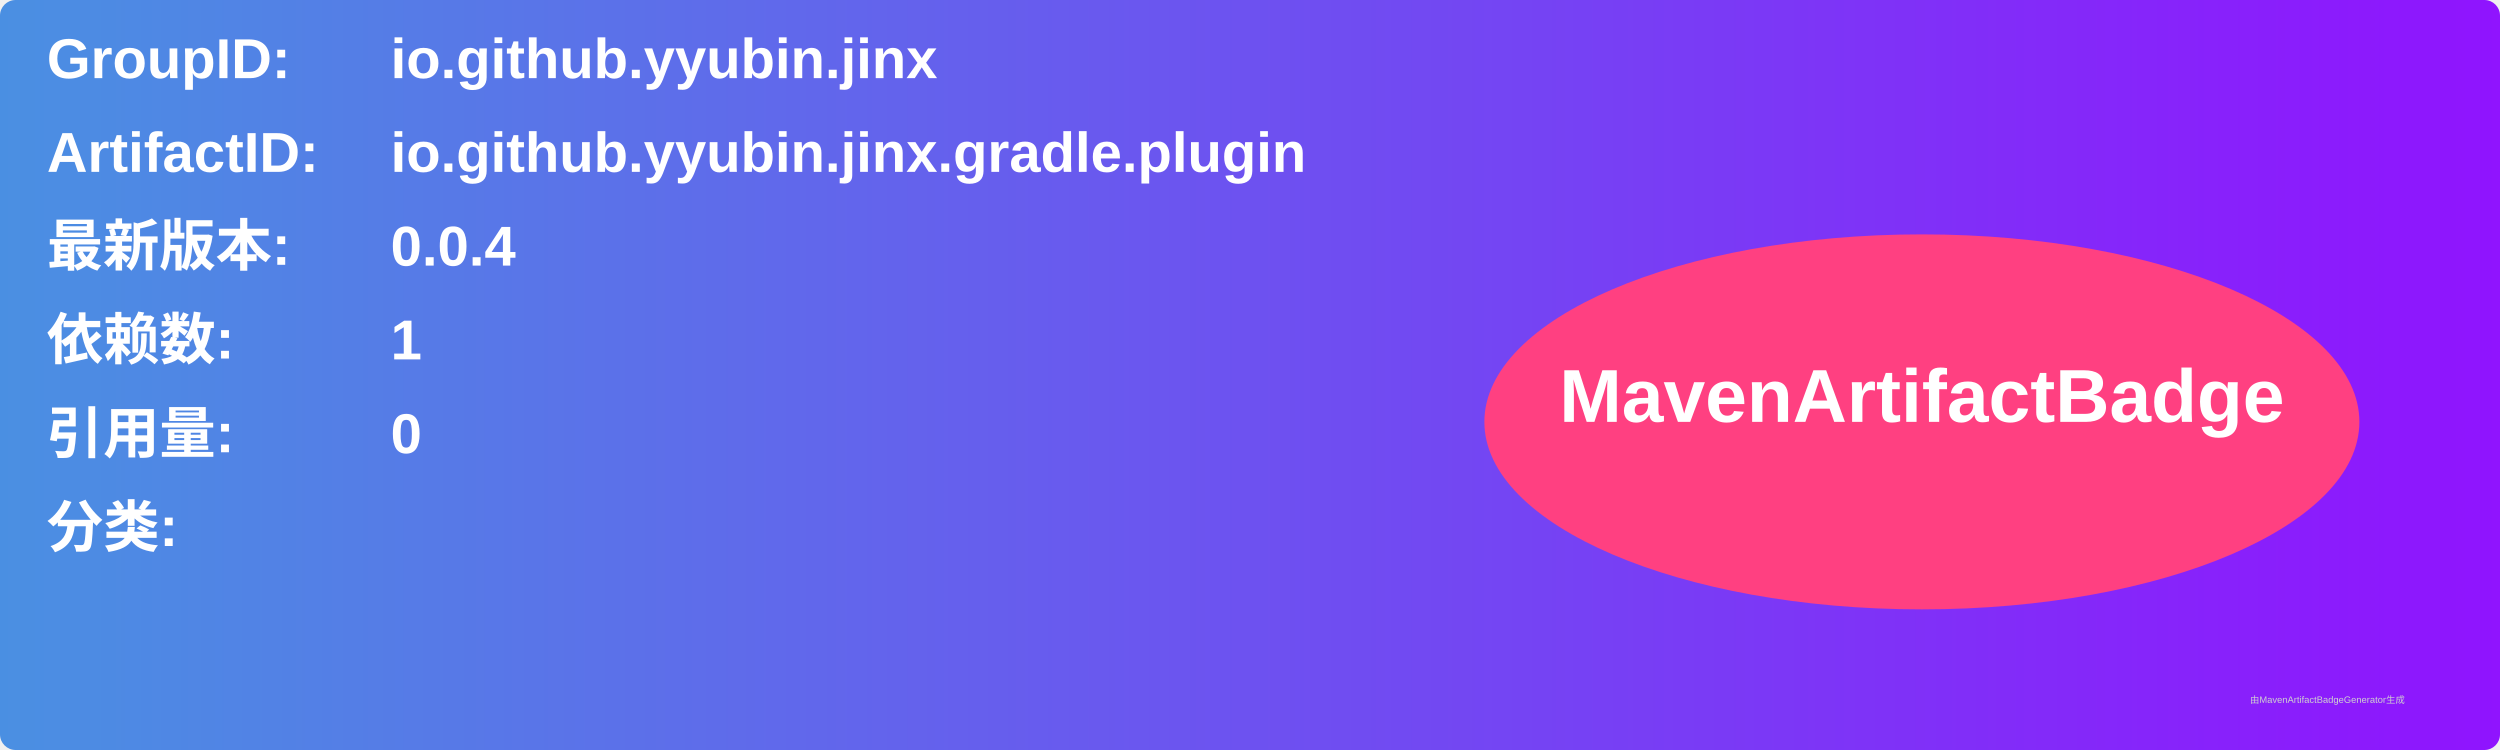
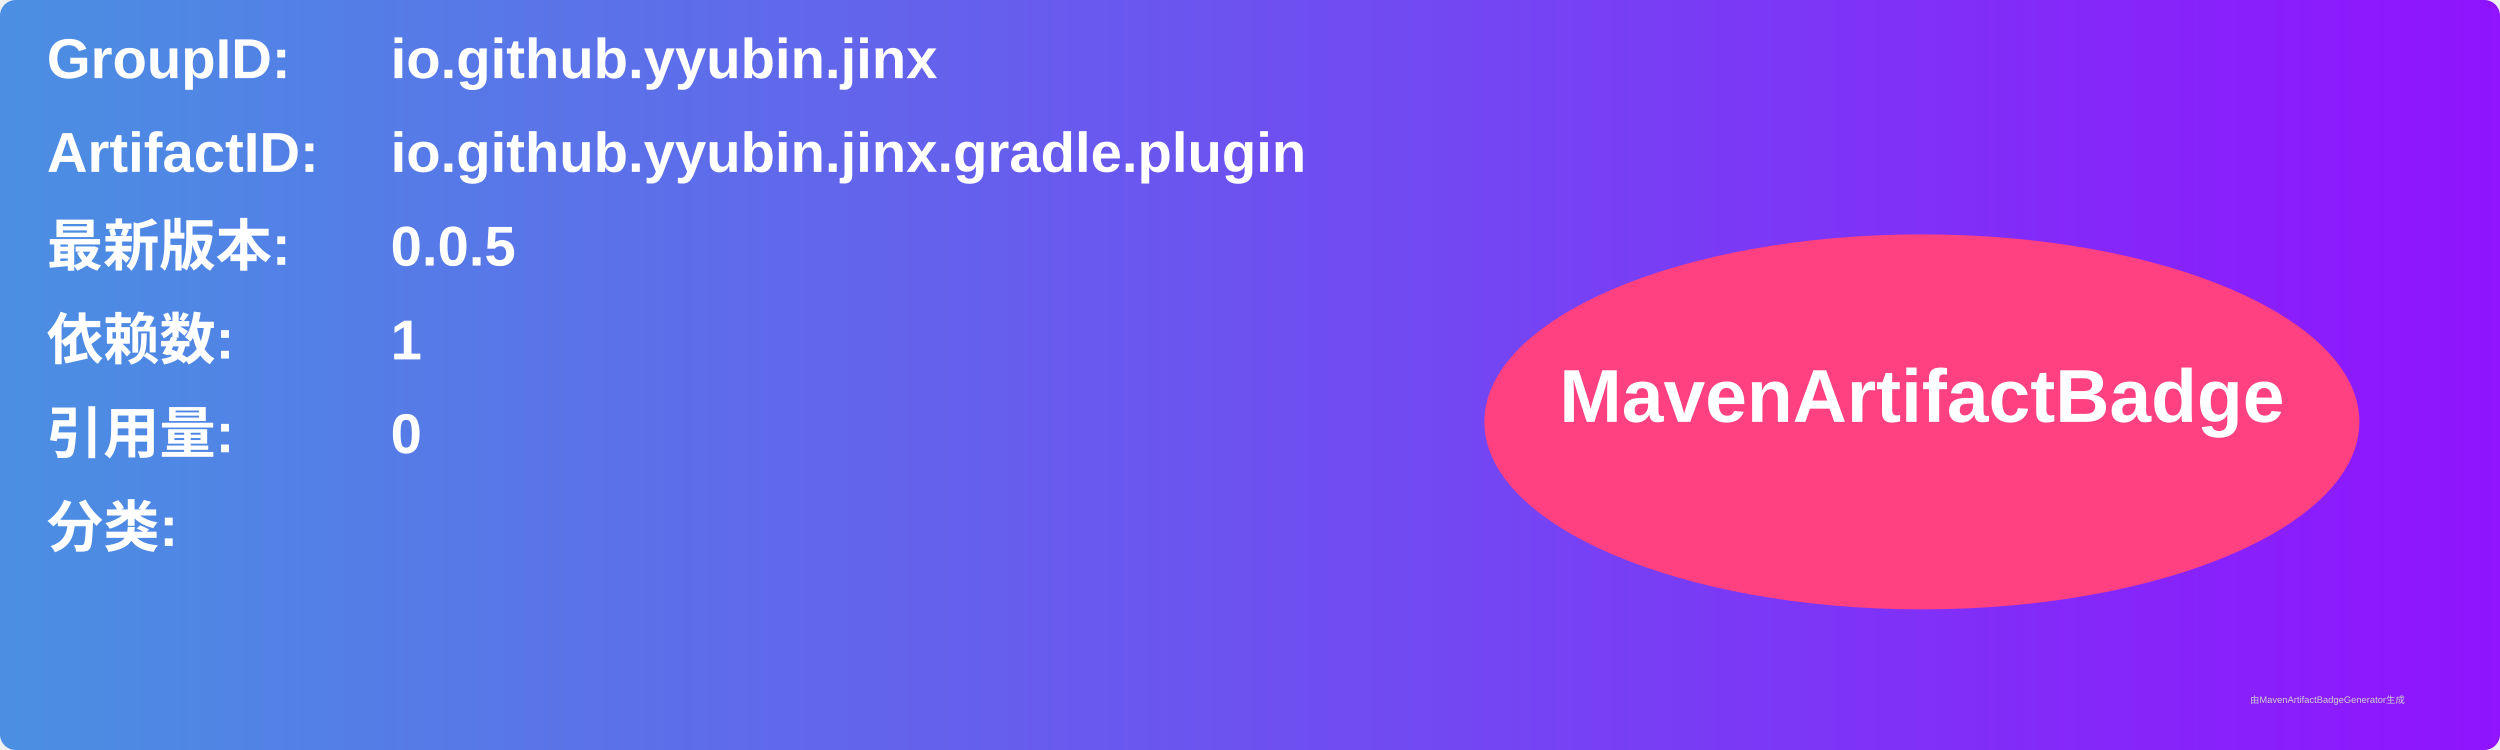
<svg xmlns="http://www.w3.org/2000/svg" width="800" height="240" viewBox="0 0 800 240">
  <linearGradient id="grad" x1="0%" y1="0%" x2="100%" y2="0%">
    <stop offset="0%" stop-color="#4a90e2" />
    <stop offset="100%" stop-color="#9013fe" />
  </linearGradient>
  <rect width="100%" height="100%" rx="5" ry="5" fill="url(#grad)" />
  <g transform="translate(15, 15)">
    <text x="0" y="10" font-family="Arial" font-size="18" fill="white" font-weight="bold" width="260">GroupID:</text>
    <text x="110" y="10" font-family="Arial" font-size="18" fill="white" font-weight="bold" width="460">io.github.yyubin.jinx</text>
    <text x="0" y="40" font-family="Arial" font-size="18" fill="white" font-weight="bold" width="260">ArtifactID:</text>
    <text x="110" y="40" font-family="Arial" font-size="18" fill="white" font-weight="bold" width="460">io.github.yyubin.jinx.gradle.plugin</text>
    <text x="0" y="70" font-family="Arial" font-size="18" fill="white" font-weight="bold">最新版本:</text>
    <text x="110" y="70" font-family="Arial" font-size="18" fill="white" font-weight="bold">
-       <tspan font-weight="bold">0.0.4</tspan>
+       <tspan font-weight="bold">0.0.5</tspan>
    </text>
    <text x="0" y="100" font-family="Arial" font-size="18" fill="white" font-weight="bold">依赖数: </text>
    <text x="110" y="100" font-family="Arial" font-size="18" fill="white">
      <tspan font-weight="bold">1</tspan>
    </text>
    <text x="0" y="130" font-family="Arial" font-size="18" fill="white" font-weight="bold">引用量: </text>
    <text x="110" y="130" font-family="Arial" font-size="18" fill="white">
      <tspan font-weight="bold">0</tspan>
    </text>
    <text x="0" y="160" font-family="Arial" font-size="18" fill="white" font-weight="bold">分类:</text>
    <text x="10" y="190" font-family="Arial" font-size="10" fill="white">
      <tspan font-weight="bold" />
    </text>
    <ellipse cx="600" cy="120" rx="140" ry="60" fill="#ff4081" />
    <text x="600" y="120" text-anchor="middle" font-family="Arial" font-size="24" fill="white" font-weight="bold">MavenArtifactBadge</text>
  </g>
  <text x="720" y="225" font-family="Arial" font-size="3" fill="#d0d0d0">由MavenArtifactBadgeGenerator生成</text>
</svg>
